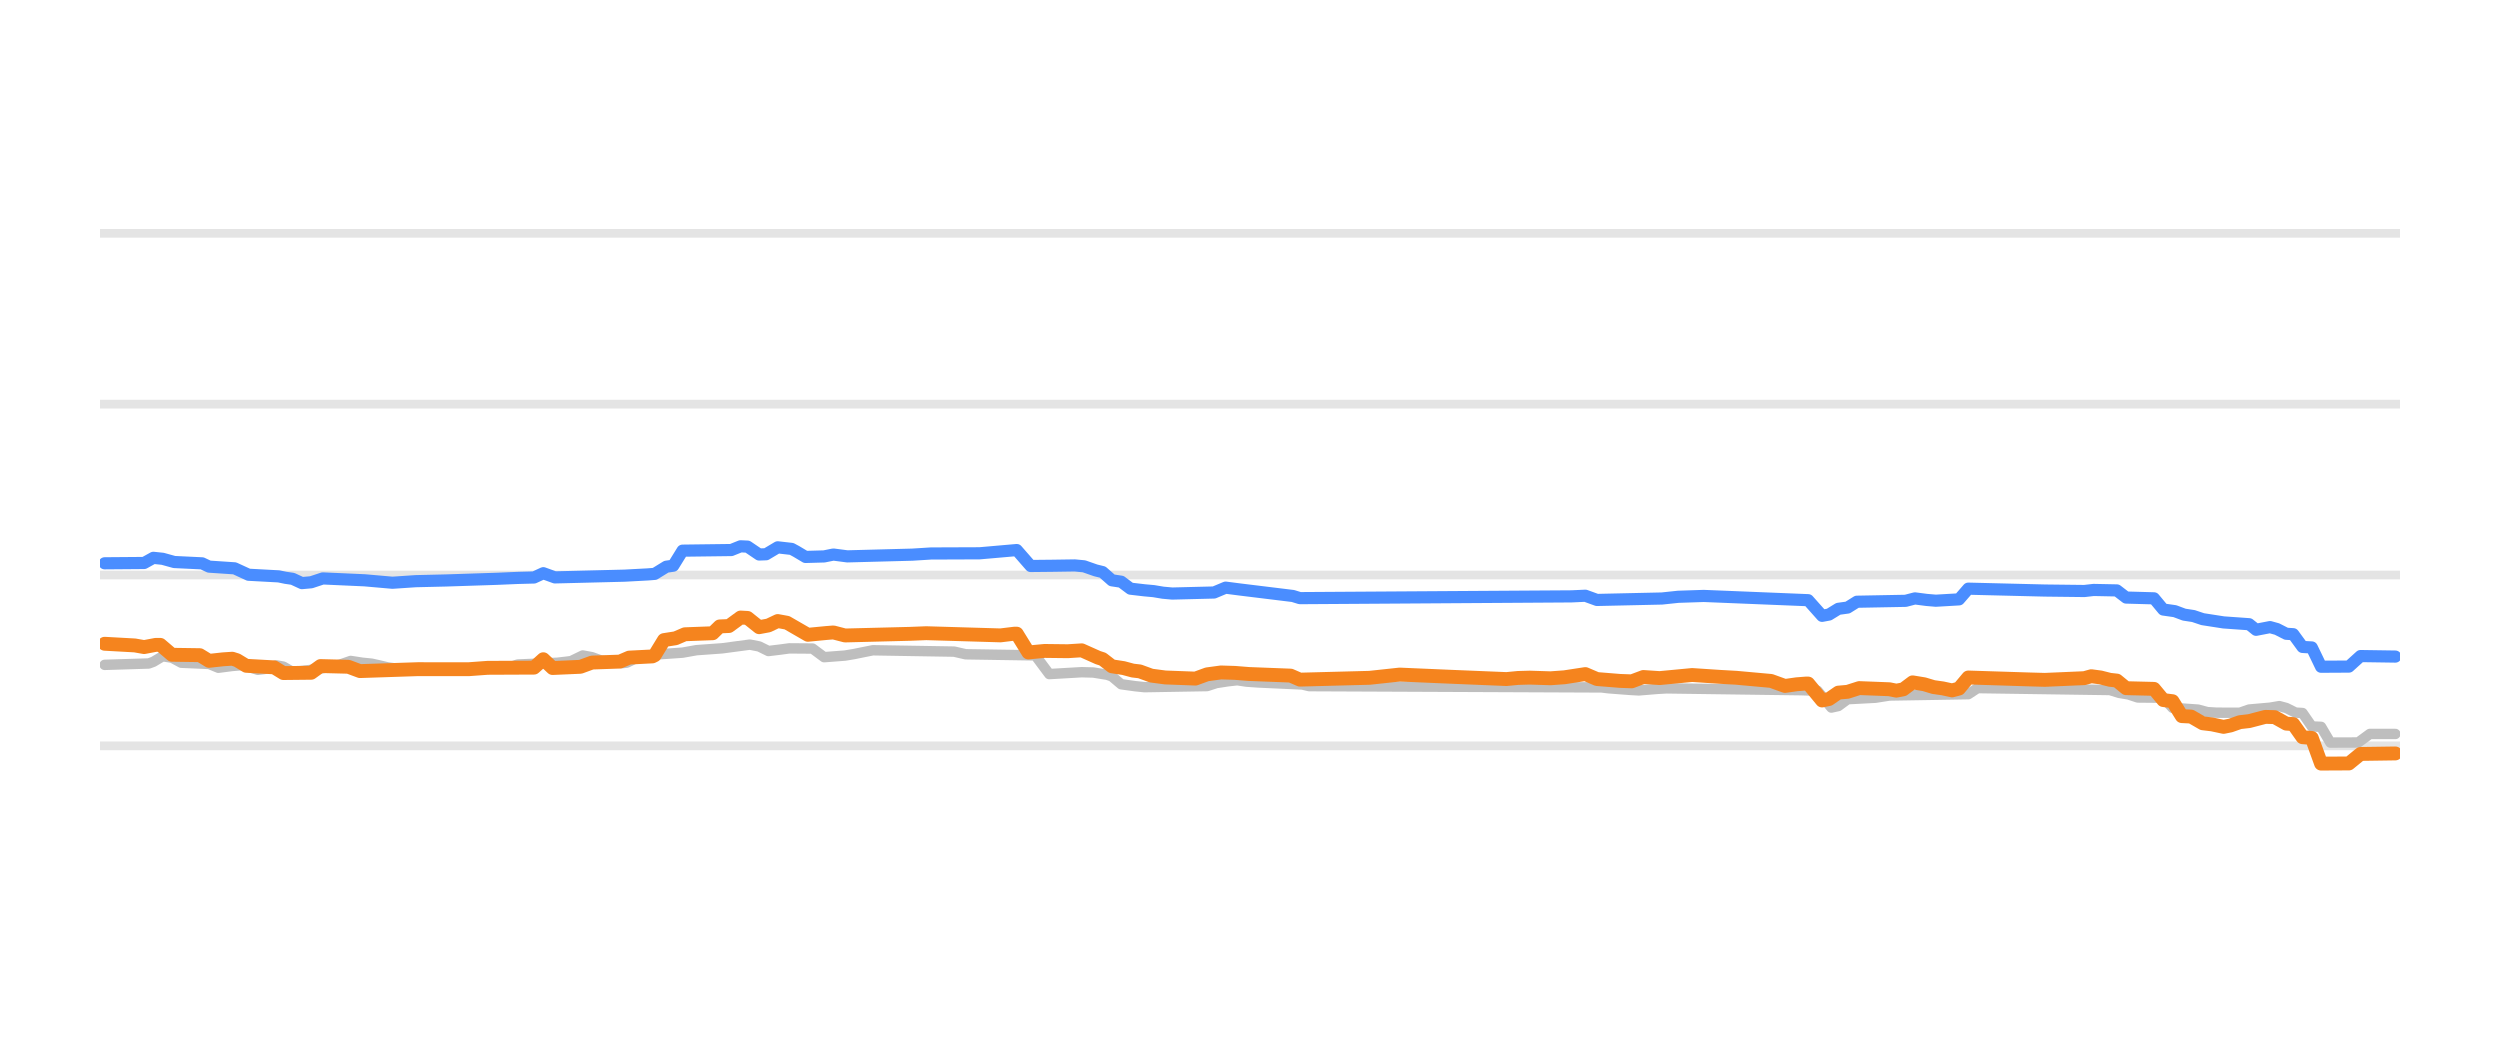
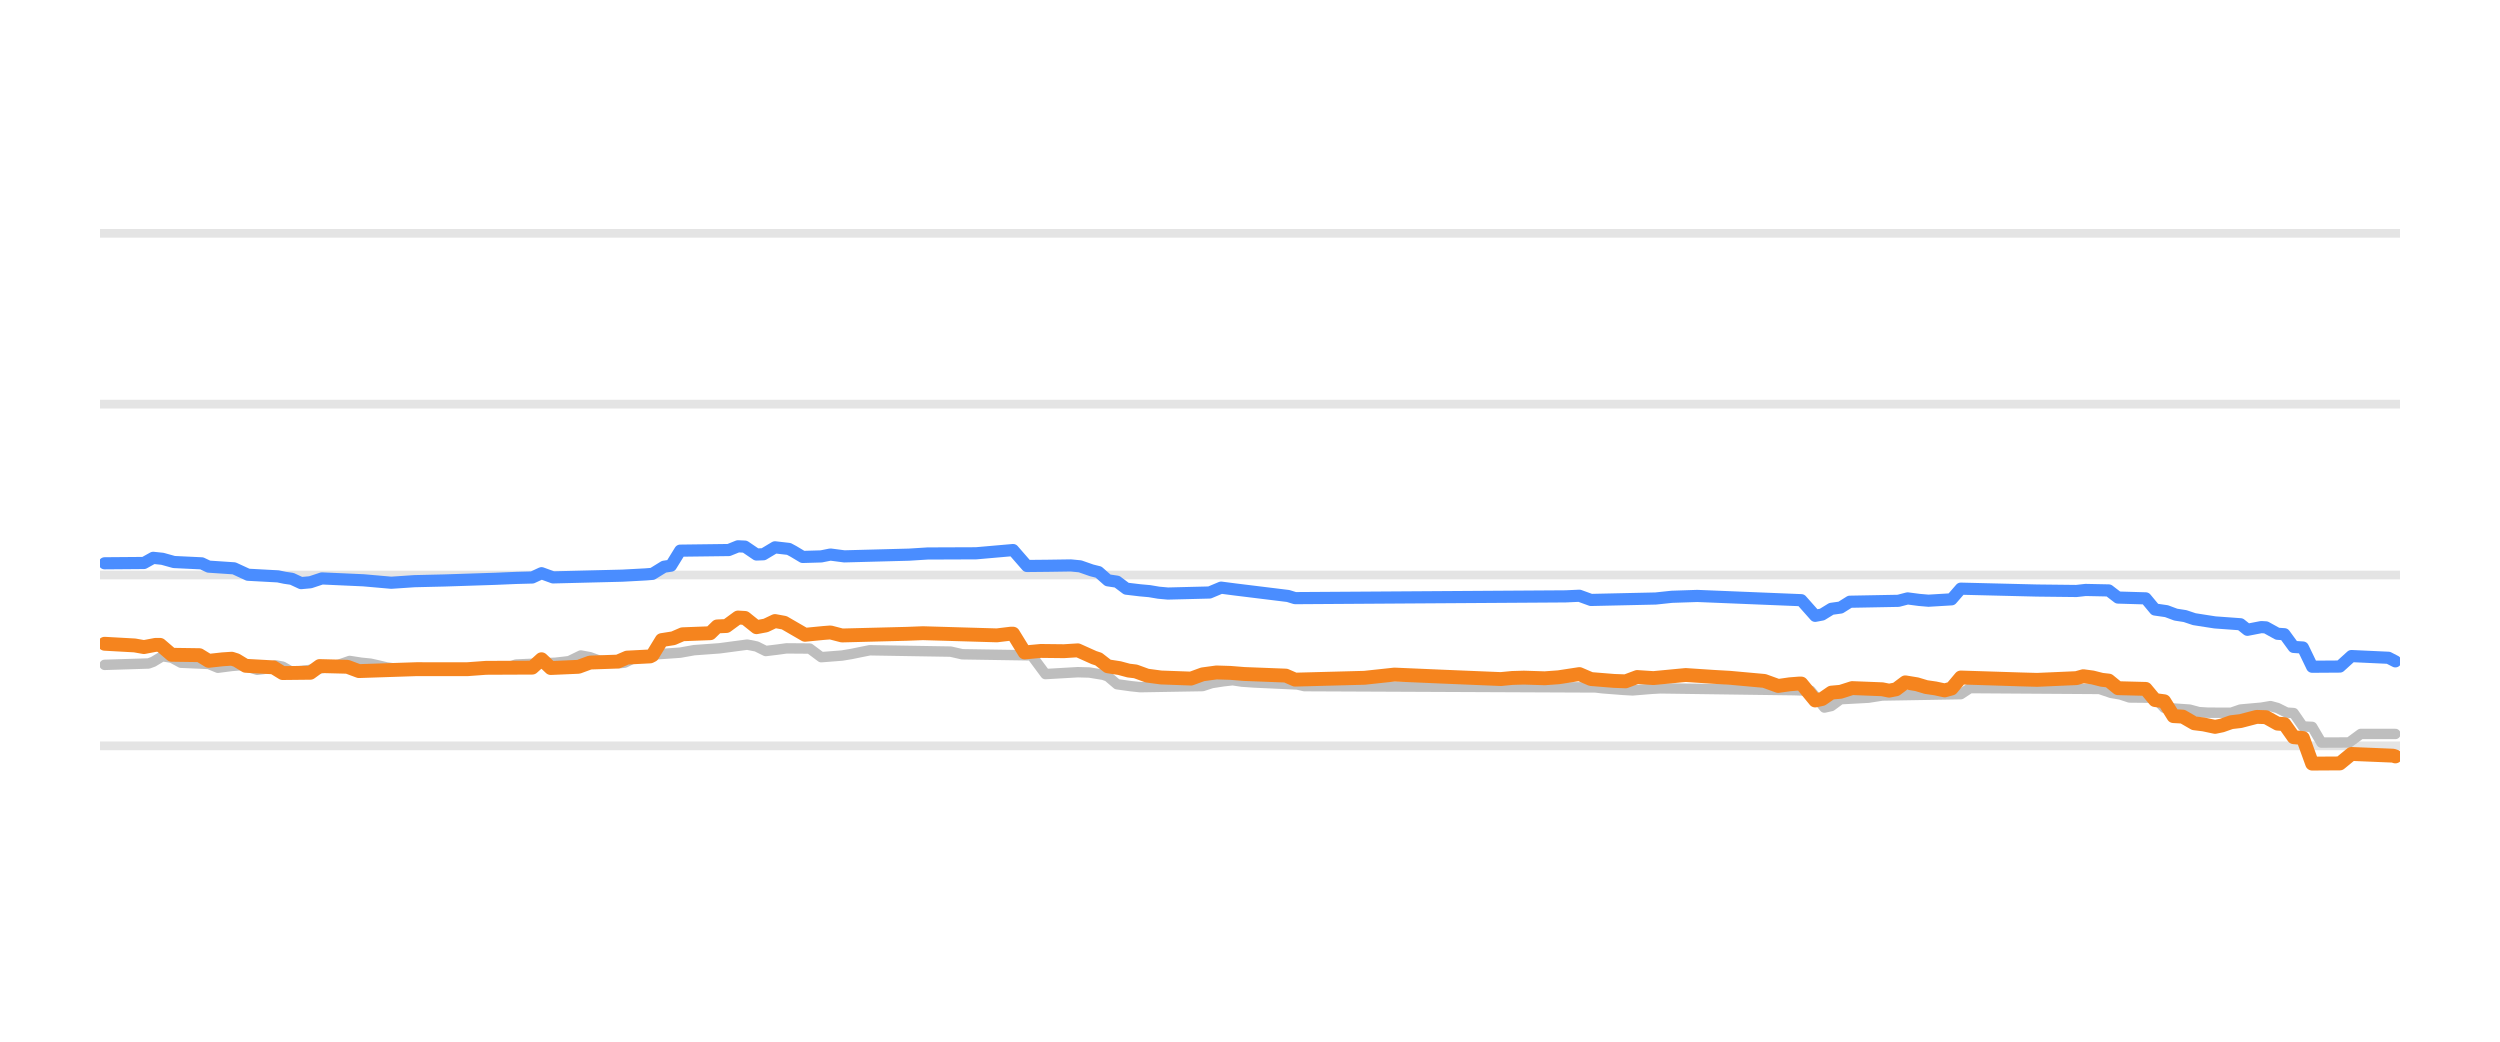
<svg xmlns="http://www.w3.org/2000/svg" width="144pt" height="60pt" viewBox="0 0 144 60" version="1.1">
  <defs>
    <style type="text/css">*{stroke-linejoin: round; stroke-linecap: butt}</style>
  </defs>
  <g id="figure_1">
    <g id="patch_1">
      <path d="M 0 60  L 144 60  L 144 0  L 0 0  L 0 60  z " style="fill: none; opacity: 0" />
    </g>
    <g id="axes_1">
      <g id="patch_2">
        <path d="M 5.76 52.8  L 138.24 52.8  L 138.24 3.6  L 5.76 3.6  L 5.76 52.8  z " style="fill: none" />
      </g>
      <g id="matplotlib.axis_1" />
      <g id="matplotlib.axis_2" />
      <g id="line2d_1">
-         <path d="M 5.76 42.96  L 138.24 42.96  " clip-path="url(#pe5808eef28)" style="fill: none; stroke: #b2b2b2; stroke-opacity: 0.35; stroke-width: 0.5; stroke-linecap: square" />
+         <path d="M 5.76 42.96  L 138.24 42.96  " clip-path="url(#p016e90a559)" style="fill: none; stroke: #b2b2b2; stroke-opacity: 0.35; stroke-width: 0.5; stroke-linecap: square" />
      </g>
      <g id="line2d_2">
-         <path d="M 5.76 33.12  L 138.24 33.12  " clip-path="url(#pe5808eef28)" style="fill: none; stroke: #b2b2b2; stroke-opacity: 0.35; stroke-width: 0.5; stroke-linecap: square" />
+         <path d="M 5.76 33.12  L 138.24 33.12  " clip-path="url(#p016e90a559)" style="fill: none; stroke: #b2b2b2; stroke-opacity: 0.35; stroke-width: 0.5; stroke-linecap: square" />
      </g>
      <g id="line2d_3">
-         <path d="M 5.76 23.28  L 138.24 23.28  " clip-path="url(#pe5808eef28)" style="fill: none; stroke: #b2b2b2; stroke-opacity: 0.35; stroke-width: 0.5; stroke-linecap: square" />
+         <path d="M 5.76 23.28  L 138.24 23.28  " clip-path="url(#p016e90a559)" style="fill: none; stroke: #b2b2b2; stroke-opacity: 0.35; stroke-width: 0.5; stroke-linecap: square" />
      </g>
      <g id="line2d_4">
-         <path d="M 5.76 13.44  L 138.24 13.44  " clip-path="url(#pe5808eef28)" style="fill: none; stroke: #b2b2b2; stroke-opacity: 0.35; stroke-width: 0.5; stroke-linecap: square" />
+         <path d="M 5.76 13.44  L 138.24 13.44  " clip-path="url(#p016e90a559)" style="fill: none; stroke: #b2b2b2; stroke-opacity: 0.35; stroke-width: 0.5; stroke-linecap: square" />
      </g>
      <g id="line2d_5">
-         <path d="M 6.028 38.296  L 8.568 38.217  L 8.835 38.119  L 9.37 37.799  L 9.905 37.884  L 10.44 38.173  L 12.044 38.243  L 12.579 38.463  L 13.381 38.359  L 13.915 38.316  L 14.183 38.37  L 14.851 38.581  L 15.252 38.531  L 15.921 38.325  L 16.322 38.398  L 16.856 38.704  L 17.792 38.599  L 18.594 38.488  L 19.129 38.35  L 19.53 38.301  L 20.198 38.07  L 20.867 38.174  L 21.402 38.227  L 21.803 38.316  L 22.337 38.443  L 23.006 38.533  L 23.54 38.581  L 29.155 38.497  L 29.823 38.276  L 32.096 38.175  L 32.631 38.114  L 32.898 38.079  L 33.567 37.755  L 34.101 37.855  L 34.636 38.05  L 35.304 38.136  L 35.839 38.197  L 36.107 38.169  L 36.775 37.838  L 37.443 37.751  L 37.978 37.686  L 39.315 37.593  L 40.117 37.45  L 41.587 37.344  L 43.192 37.13  L 43.726 37.235  L 44.261 37.499  L 44.929 37.418  L 45.464 37.346  L 46.801 37.356  L 47.469 37.853  L 48.673 37.761  L 49.207 37.671  L 49.742 37.562  L 50.277 37.455  L 54.956 37.533  L 55.624 37.686  L 59.634 37.75  L 60.437 38.827  L 62.308 38.719  L 62.976 38.737  L 63.779 38.867  L 64.046 38.96  L 64.581 39.413  L 65.383 39.524  L 65.917 39.58  L 69.527 39.518  L 70.062 39.344  L 70.73 39.241  L 71.265 39.181  L 71.799 39.262  L 72.468 39.309  L 75.008 39.426  L 75.409 39.521  L 92.253 39.595  L 92.654 39.644  L 93.857 39.736  L 94.392 39.767  L 95.461 39.679  L 95.996 39.649  L 103.749 39.755  L 104.685 39.787  L 105.487 40.756  L 105.888 40.668  L 106.423 40.274  L 108.027 40.189  L 108.829 40.062  L 113.374 39.985  L 113.909 39.634  L 121.529 39.745  L 122.064 39.91  L 122.598 39.999  L 123.133 40.175  L 124.604 40.189  L 125.138 40.771  L 126.609 40.874  L 127.144 41.018  L 127.678 41.051  L 129.015 41.055  L 129.55 40.869  L 130.753 40.763  L 131.288 40.672  L 131.689 40.779  L 132.224 41.046  L 132.625 41.07  L 133.159 41.843  L 133.694 41.866  L 134.229 42.773  L 135.833 42.767  L 136.501 42.276  L 137.972 42.276  L 137.972 42.276  " clip-path="url(#pe5808eef28)" style="fill: none; stroke: #bebebe; stroke-width: 0.6; stroke-linecap: round" />
+         <path d="M 6.027 38.296  L 8.557 38.217  L 8.823 38.119  L 9.356 37.799  L 9.888 37.884  L 10.421 38.173  L 12.019 38.243  L 12.551 38.463  L 13.35 38.359  L 13.883 38.316  L 14.149 38.37  L 14.815 38.581  L 15.214 38.531  L 15.88 38.325  L 16.279 38.398  L 16.812 38.704  L 17.744 38.599  L 18.543 38.488  L 19.075 38.35  L 19.475 38.301  L 20.14 38.07  L 20.806 38.174  L 21.339 38.227  L 21.738 38.316  L 22.271 38.443  L 22.936 38.534  L 23.469 38.581  L 29.061 38.497  L 29.727 38.276  L 31.99 38.174  L 32.523 38.114  L 32.789 38.079  L 33.455 37.755  L 33.987 37.855  L 34.52 38.05  L 35.186 38.136  L 35.718 38.197  L 35.985 38.169  L 36.65 37.838  L 37.316 37.751  L 37.849 37.686  L 39.18 37.593  L 39.979 37.45  L 41.443 37.343  L 43.041 37.13  L 43.574 37.236  L 44.106 37.499  L 44.772 37.418  L 45.305 37.346  L 46.636 37.356  L 47.302 37.853  L 48.5 37.76  L 49.033 37.671  L 49.565 37.562  L 50.098 37.455  L 54.758 37.533  L 55.424 37.686  L 59.418 37.75  L 60.217 38.827  L 62.081 38.719  L 62.746 38.737  L 63.545 38.867  L 63.812 38.96  L 64.344 39.413  L 65.143 39.524  L 65.676 39.58  L 69.271 39.518  L 69.803 39.344  L 70.469 39.241  L 71.001 39.181  L 71.534 39.262  L 72.2 39.309  L 74.729 39.427  L 75.129 39.521  L 91.905 39.596  L 92.304 39.644  L 93.503 39.737  L 94.035 39.767  L 95.101 39.679  L 95.633 39.649  L 103.355 39.755  L 104.287 39.787  L 105.086 40.756  L 105.486 40.667  L 106.018 40.274  L 107.616 40.188  L 108.415 40.062  L 112.942 39.984  L 113.474 39.634  L 120.93 39.683  L 121.596 39.91  L 122.129 40  L 122.661 40.175  L 124.126 40.19  L 124.658 40.771  L 126.123 40.874  L 126.656 41.018  L 127.188 41.051  L 128.52 41.054  L 129.052 40.869  L 130.251 40.762  L 130.783 40.672  L 131.183 40.78  L 131.715 41.046  L 132.115 41.073  L 132.647 41.843  L 133.18 41.868  L 133.712 42.773  L 135.31 42.766  L 135.976 42.276  L 137.973 42.276  L 137.973 42.276  " clip-path="url(#p016e90a559)" style="fill: none; stroke: #bebebe; stroke-width: 0.6; stroke-linecap: round" />
      </g>
      <g id="line2d_6">
-         <path d="M 6.028 32.446  L 8.301 32.428  L 8.835 32.131  L 9.37 32.187  L 10.039 32.372  L 11.643 32.449  L 12.044 32.638  L 13.514 32.736  L 14.316 33.105  L 16.054 33.199  L 16.455 33.282  L 16.856 33.34  L 17.391 33.587  L 17.926 33.538  L 18.594 33.317  L 21.001 33.425  L 22.605 33.566  L 23.942 33.476  L 25.679 33.435  L 28.62 33.339  L 29.823 33.288  L 30.759 33.263  L 31.294 33.016  L 31.962 33.258  L 35.973 33.158  L 37.31 33.086  L 37.711 33.055  L 38.379 32.643  L 38.78 32.584  L 39.315 31.718  L 42.122 31.682  L 42.657 31.467  L 43.058 31.486  L 43.726 31.939  L 44.127 31.925  L 44.796 31.526  L 45.598 31.617  L 45.865 31.761  L 46.4 32.08  L 47.469 32.05  L 48.004 31.942  L 48.806 32.047  L 52.549 31.948  L 53.619 31.881  L 54.555 31.877  L 56.426 31.87  L 58.565 31.683  L 59.367 32.601  L 60.57 32.589  L 61.907 32.569  L 62.442 32.62  L 63.11 32.854  L 63.511 32.953  L 64.046 33.425  L 64.581 33.506  L 65.115 33.907  L 65.917 34.001  L 66.452 34.05  L 66.987 34.14  L 67.522 34.188  L 69.928 34.128  L 70.596 33.848  L 71.398 33.952  L 74.473 34.329  L 74.874 34.453  L 90.515 34.351  L 91.317 34.314  L 91.985 34.557  L 95.728 34.474  L 96.664 34.375  L 98.135 34.326  L 104.15 34.571  L 104.952 35.472  L 105.354 35.397  L 105.888 35.068  L 106.423 34.995  L 106.958 34.66  L 109.765 34.607  L 110.3 34.468  L 110.968 34.555  L 111.503 34.601  L 112.84 34.523  L 113.374 33.907  L 117.786 34.015  L 120.058 34.042  L 120.593 33.981  L 121.93 34.008  L 122.465 34.419  L 124.069 34.464  L 124.604 35.108  L 125.272 35.203  L 125.807 35.403  L 126.342 35.485  L 126.876 35.664  L 127.545 35.768  L 128.079 35.851  L 129.55 35.955  L 129.951 36.276  L 130.753 36.121  L 131.154 36.232  L 131.689 36.505  L 132.09 36.53  L 132.625 37.263  L 133.159 37.294  L 133.694 38.404  L 135.298 38.395  L 135.967 37.789  L 137.972 37.819  L 137.972 37.819  " clip-path="url(#pe5808eef28)" style="fill: none; stroke: #4a8dff; stroke-width: 0.7; stroke-linecap: round" />
+         <path d="M 6.027 32.446  L 8.291 32.428  L 8.823 32.131  L 9.356 32.187  L 10.021 32.372  L 11.619 32.449  L 12.019 32.638  L 13.483 32.736  L 14.282 33.105  L 16.013 33.199  L 16.412 33.282  L 16.812 33.34  L 17.344 33.587  L 17.877 33.538  L 18.543 33.317  L 20.939 33.425  L 22.537 33.566  L 23.868 33.476  L 25.599 33.435  L 28.528 33.339  L 29.727 33.288  L 30.659 33.263  L 31.191 33.016  L 31.857 33.258  L 35.851 33.158  L 37.183 33.086  L 37.582 33.054  L 38.248 32.643  L 38.647 32.583  L 39.18 31.718  L 41.976 31.682  L 42.509 31.467  L 42.908 31.486  L 43.574 31.939  L 43.973 31.925  L 44.639 31.526  L 45.438 31.618  L 45.704 31.761  L 46.237 32.08  L 47.302 32.049  L 47.834 31.942  L 48.633 32.047  L 52.361 31.948  L 53.426 31.881  L 54.358 31.877  L 56.222 31.87  L 58.353 31.683  L 59.152 32.601  L 60.35 32.589  L 61.681 32.569  L 62.214 32.621  L 62.88 32.854  L 63.279 32.954  L 63.812 33.425  L 64.344 33.506  L 64.877 33.907  L 65.676 34.002  L 66.208 34.05  L 66.741 34.14  L 67.273 34.188  L 69.67 34.128  L 70.336 33.848  L 71.135 33.952  L 74.197 34.329  L 74.596 34.453  L 90.174 34.351  L 90.973 34.315  L 91.639 34.557  L 95.367 34.474  L 96.299 34.375  L 97.763 34.326  L 103.755 34.571  L 104.554 35.472  L 104.953 35.396  L 105.486 35.068  L 106.018 34.994  L 106.551 34.66  L 109.347 34.607  L 109.879 34.468  L 110.545 34.555  L 111.078 34.601  L 112.409 34.521  L 112.942 33.907  L 117.336 34.015  L 119.599 34.041  L 120.132 33.981  L 121.463 34.009  L 121.996 34.419  L 123.593 34.466  L 124.126 35.108  L 124.792 35.204  L 125.324 35.403  L 125.857 35.486  L 126.389 35.664  L 127.055 35.769  L 127.588 35.851  L 129.052 35.957  L 129.452 36.276  L 130.251 36.121  L 130.517 36.137  L 131.183 36.505  L 131.582 36.532  L 132.115 37.263  L 132.647 37.297  L 133.18 38.404  L 134.777 38.393  L 135.443 37.789  L 137.573 37.888  L 137.973 38.094  L 137.973 38.094  " clip-path="url(#p016e90a559)" style="fill: none; stroke: #4a8dff; stroke-width: 0.7; stroke-linecap: round" />
      </g>
      <g id="line2d_7">
-         <path d="M 6.028 37.081  L 7.766 37.177  L 8.301 37.272  L 8.969 37.145  L 9.237 37.145  L 9.905 37.715  L 11.509 37.738  L 12.044 38.065  L 12.846 37.977  L 13.381 37.942  L 13.648 38.026  L 14.183 38.35  L 15.787 38.439  L 16.322 38.768  L 17.926 38.751  L 18.461 38.365  L 20.065 38.406  L 20.733 38.655  L 24.075 38.544  L 25.145 38.546  L 27.016 38.545  L 28.086 38.467  L 30.759 38.455  L 31.294 37.972  L 31.829 38.478  L 33.433 38.408  L 34.101 38.163  L 35.705 38.108  L 36.24 37.878  L 37.577 37.809  L 37.711 37.743  L 38.245 36.869  L 38.914 36.764  L 39.449 36.534  L 41.053 36.474  L 41.454 36.082  L 41.989 36.059  L 42.657 35.57  L 43.058 35.592  L 43.726 36.126  L 44.261 36.026  L 44.796 35.772  L 45.331 35.87  L 46.534 36.564  L 47.603 36.461  L 48.004 36.429  L 48.673 36.603  L 52.416 36.509  L 53.351 36.472  L 57.629 36.598  L 58.431 36.5  L 58.565 36.5  L 59.233 37.581  L 60.169 37.494  L 61.506 37.51  L 62.308 37.459  L 63.244 37.878  L 63.511 37.965  L 64.046 38.379  L 64.714 38.482  L 65.249 38.625  L 65.65 38.672  L 66.319 38.916  L 67.121 39.022  L 68.858 39.087  L 69.527 38.842  L 70.329 38.733  L 71.131 38.758  L 71.933 38.822  L 74.339 38.915  L 74.874 39.147  L 78.885 39.042  L 80.622 38.855  L 83.43 38.976  L 86.772 39.114  L 87.44 39.05  L 88.109 39.031  L 89.312 39.069  L 90.114 39.011  L 91.317 38.827  L 91.985 39.113  L 93.322 39.221  L 93.991 39.245  L 94.659 38.995  L 95.595 39.058  L 97.466 38.881  L 99.071 38.987  L 100.006 39.04  L 102.011 39.221  L 102.814 39.511  L 103.482 39.415  L 104.017 39.373  L 104.15 39.373  L 104.952 40.347  L 105.354 40.264  L 105.888 39.895  L 106.423 39.848  L 107.091 39.634  L 108.829 39.701  L 109.23 39.782  L 109.631 39.705  L 110.166 39.304  L 110.834 39.414  L 111.369 39.575  L 111.904 39.651  L 112.439 39.767  L 112.84 39.661  L 113.374 39.024  L 116.85 39.134  L 117.786 39.16  L 120.058 39.062  L 120.46 38.95  L 120.994 39.022  L 121.529 39.157  L 121.93 39.201  L 122.465 39.639  L 124.069 39.679  L 124.604 40.323  L 125.138 40.39  L 125.673 41.248  L 126.208 41.275  L 126.876 41.661  L 127.411 41.725  L 128.079 41.868  L 128.48 41.786  L 129.015 41.597  L 129.55 41.536  L 130.486 41.292  L 131.02 41.307  L 131.689 41.681  L 132.09 41.707  L 132.625 42.463  L 133.159 42.505  L 133.694 43.983  L 135.298 43.975  L 135.967 43.427  L 137.972 43.398  L 137.972 43.398  " clip-path="url(#pe5808eef28)" style="fill: none; stroke: #f5841e; stroke-width: 0.8; stroke-linecap: round" />
+         <path d="M 6.027 37.081  L 7.758 37.177  L 8.291 37.272  L 8.956 37.145  L 9.223 37.145  L 9.888 37.715  L 11.486 37.738  L 12.019 38.065  L 12.817 37.977  L 13.35 37.942  L 13.616 38.026  L 14.149 38.35  L 15.747 38.439  L 16.279 38.768  L 17.877 38.751  L 18.409 38.365  L 20.007 38.406  L 20.673 38.655  L 24.002 38.544  L 25.067 38.546  L 26.931 38.545  L 27.996 38.467  L 30.659 38.455  L 31.191 37.973  L 31.724 38.478  L 33.322 38.408  L 33.987 38.163  L 35.585 38.108  L 36.118 37.878  L 37.449 37.809  L 37.582 37.742  L 38.115 36.869  L 38.781 36.764  L 39.313 36.534  L 40.911 36.473  L 41.31 36.082  L 41.843 36.058  L 42.509 35.57  L 42.908 35.593  L 43.574 36.126  L 44.106 36.026  L 44.639 35.772  L 45.171 35.87  L 46.37 36.564  L 47.435 36.46  L 47.834 36.429  L 48.5 36.603  L 52.228 36.508  L 53.16 36.472  L 57.421 36.597  L 58.22 36.5  L 58.353 36.5  L 59.018 37.581  L 59.95 37.494  L 61.282 37.509  L 62.081 37.459  L 63.013 37.878  L 63.279 37.965  L 63.812 38.379  L 64.477 38.482  L 65.01 38.625  L 65.409 38.673  L 66.075 38.916  L 66.874 39.023  L 68.605 39.086  L 69.271 38.842  L 70.069 38.733  L 70.868 38.758  L 71.667 38.822  L 74.064 38.915  L 74.596 39.147  L 78.591 39.041  L 80.322 38.855  L 83.118 38.976  L 86.446 39.114  L 87.112 39.05  L 87.778 39.031  L 88.976 39.069  L 89.775 39.011  L 90.973 38.827  L 91.639 39.113  L 92.97 39.221  L 93.636 39.245  L 94.302 38.996  L 95.234 39.058  L 97.098 38.881  L 98.695 38.987  L 99.627 39.04  L 101.625 39.221  L 102.423 39.511  L 103.089 39.415  L 103.622 39.373  L 103.755 39.373  L 104.554 40.347  L 104.953 40.263  L 105.486 39.895  L 106.018 39.847  L 106.684 39.634  L 108.415 39.702  L 108.814 39.782  L 109.214 39.704  L 109.746 39.304  L 110.412 39.414  L 110.945 39.575  L 111.477 39.652  L 112.01 39.767  L 112.409 39.659  L 112.942 39.024  L 116.404 39.134  L 117.336 39.16  L 119.599 39.061  L 119.998 38.95  L 120.531 39.022  L 121.064 39.157  L 121.463 39.202  L 121.996 39.639  L 123.593 39.681  L 124.126 40.323  L 124.658 40.393  L 125.191 41.248  L 125.724 41.277  L 126.389 41.661  L 126.922 41.726  L 127.588 41.868  L 127.987 41.785  L 128.52 41.597  L 129.052 41.535  L 129.984 41.292  L 130.517 41.309  L 131.183 41.681  L 131.582 41.709  L 132.115 42.463  L 132.647 42.509  L 133.18 43.983  L 134.777 43.973  L 135.443 43.427  L 137.84 43.527  L 137.973 43.57  L 137.973 43.57  " clip-path="url(#p016e90a559)" style="fill: none; stroke: #f5841e; stroke-width: 0.8; stroke-linecap: round" />
      </g>
    </g>
  </g>
  <defs>
-     <clipPath id="pe5808eef28">
+     <clipPath id="p016e90a559">
      <rect x="5.76" y="3.6" width="132.48" height="49.2" />
    </clipPath>
  </defs>
</svg>
